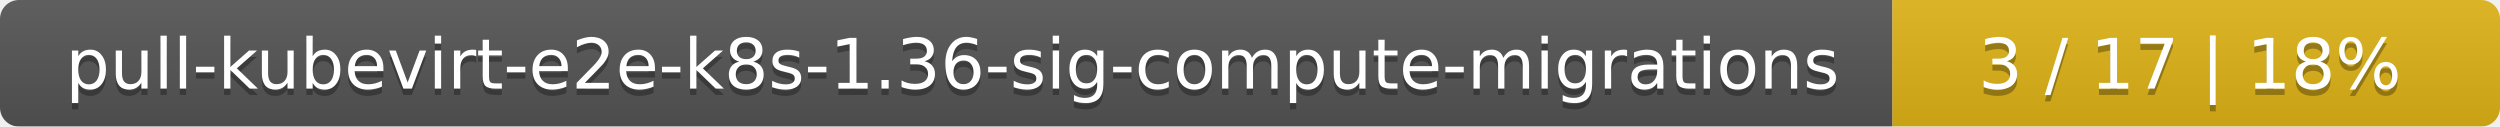
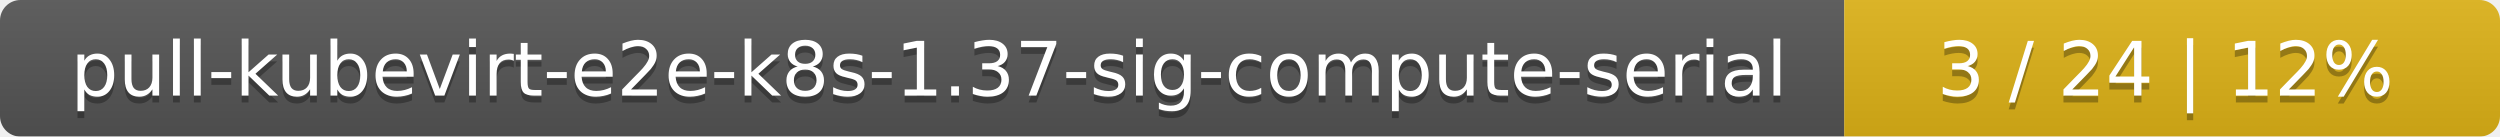
- <svg xmlns="http://www.w3.org/2000/svg" width="395" height="20">
+ <svg xmlns="http://www.w3.org/2000/svg" width="366" height="20">
  <linearGradient id="smooth" x2="0" y2="100%">
    <stop offset="0" stop-color="#bbb" stop-opacity=".1" />
    <stop offset="1" stop-opacity=".1" />
  </linearGradient>
  <mask id="round">
-     <rect width="395" height="20" rx="3" fill="#fff" />
+     <rect width="366" height="20" rx="3" fill="#fff" />
  </mask>
  <g mask="url(#round)">
-     <rect width="299" height="20" fill="#555" />
-     <rect x="299" width="96" height="20" fill="#dfb317" />
-     <rect width="395" height="20" fill="url(#smooth)" />
+     <rect width="270" height="20" fill="#555" />
+     <rect x="270" width="96" height="20" fill="#dfb317" />
+     <rect width="366" height="20" fill="url(#smooth)" />
  </g>
  <g fill="#fff" text-anchor="middle" font-family="DejaVu Sans,Verdana,Geneva,sans-serif" font-size="11">
-     <text x="150.5" y="15" fill="#010101" fill-opacity=".3">pull-kubevirt-e2e-k8s-1.36-sig-compute-migrations</text>
-     <text x="150.5" y="14">pull-kubevirt-e2e-k8s-1.36-sig-compute-migrations</text>
-     <text x="346" y="15" fill="#010101" fill-opacity=".3">3 / 17    |    18%</text>
-     <text x="346" y="14">3 / 17    |    18%</text>
+     <text x="136" y="15" fill="#010101" fill-opacity=".3">pull-kubevirt-e2e-k8s-1.37-sig-compute-serial</text>
+     <text x="136" y="14">pull-kubevirt-e2e-k8s-1.37-sig-compute-serial</text>
+     <text x="317" y="15" fill="#010101" fill-opacity=".3">3 / 24    |    12%</text>
+     <text x="317" y="14">3 / 24    |    12%</text>
  </g>
</svg>
